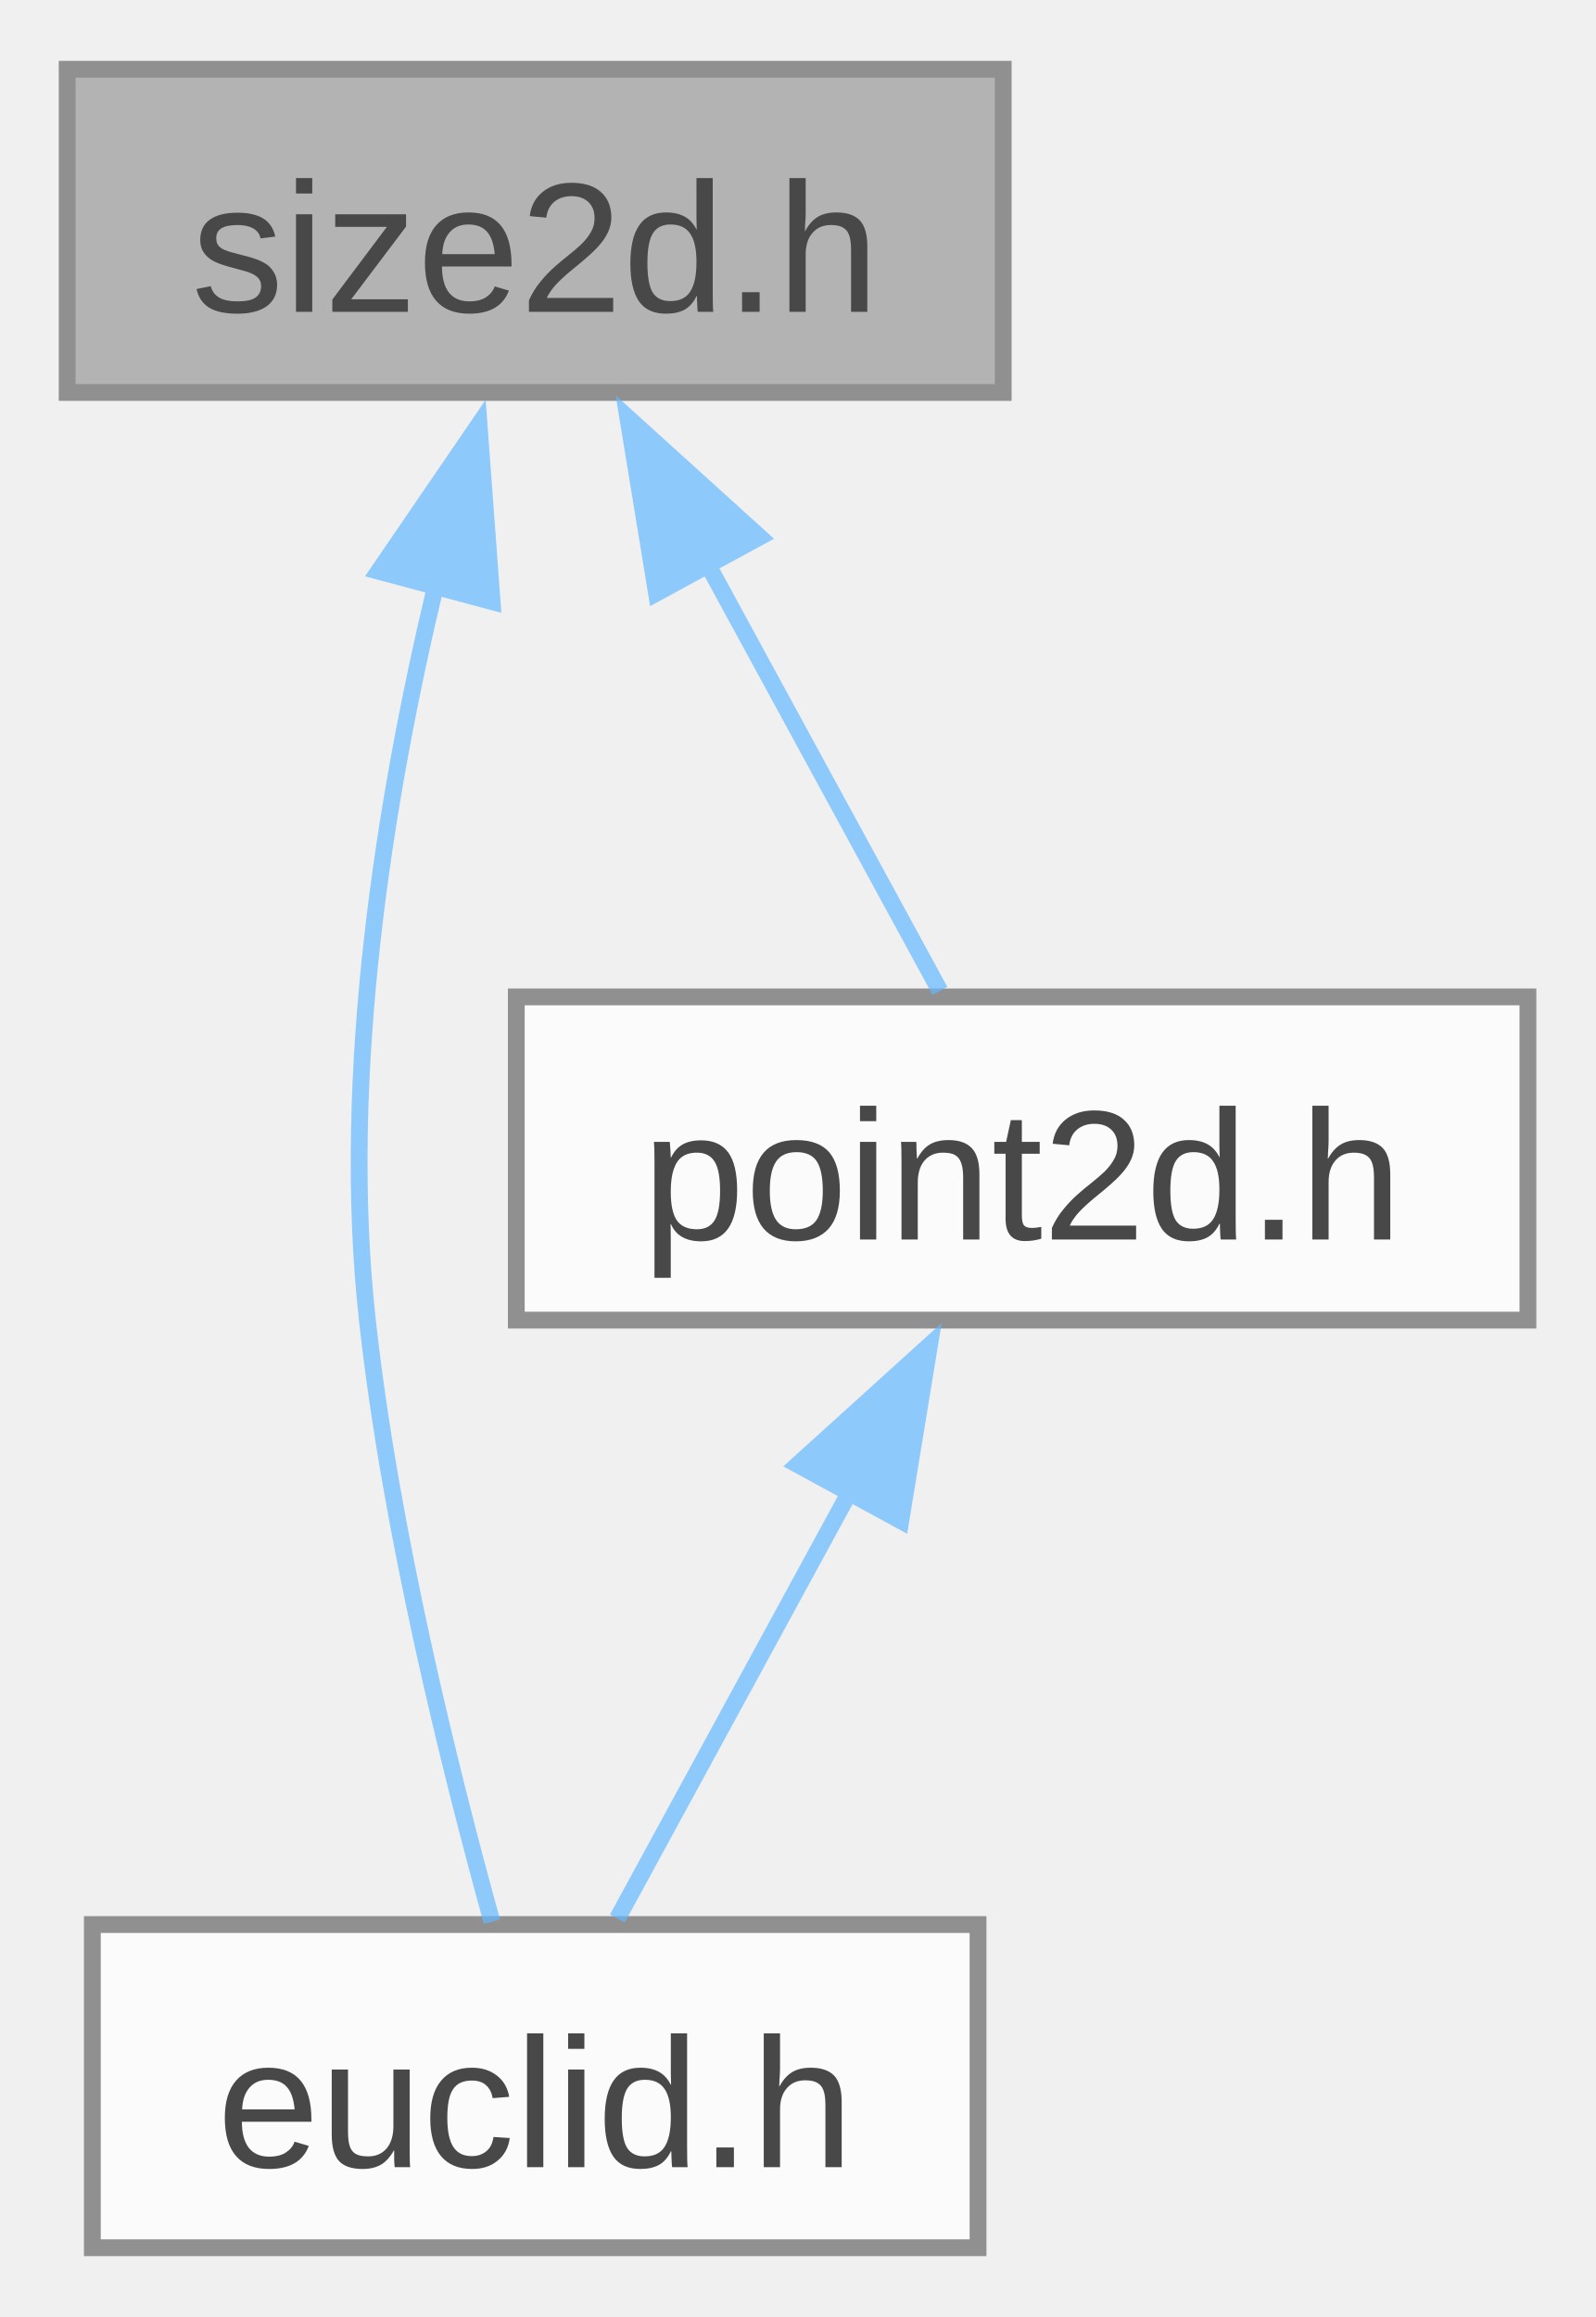
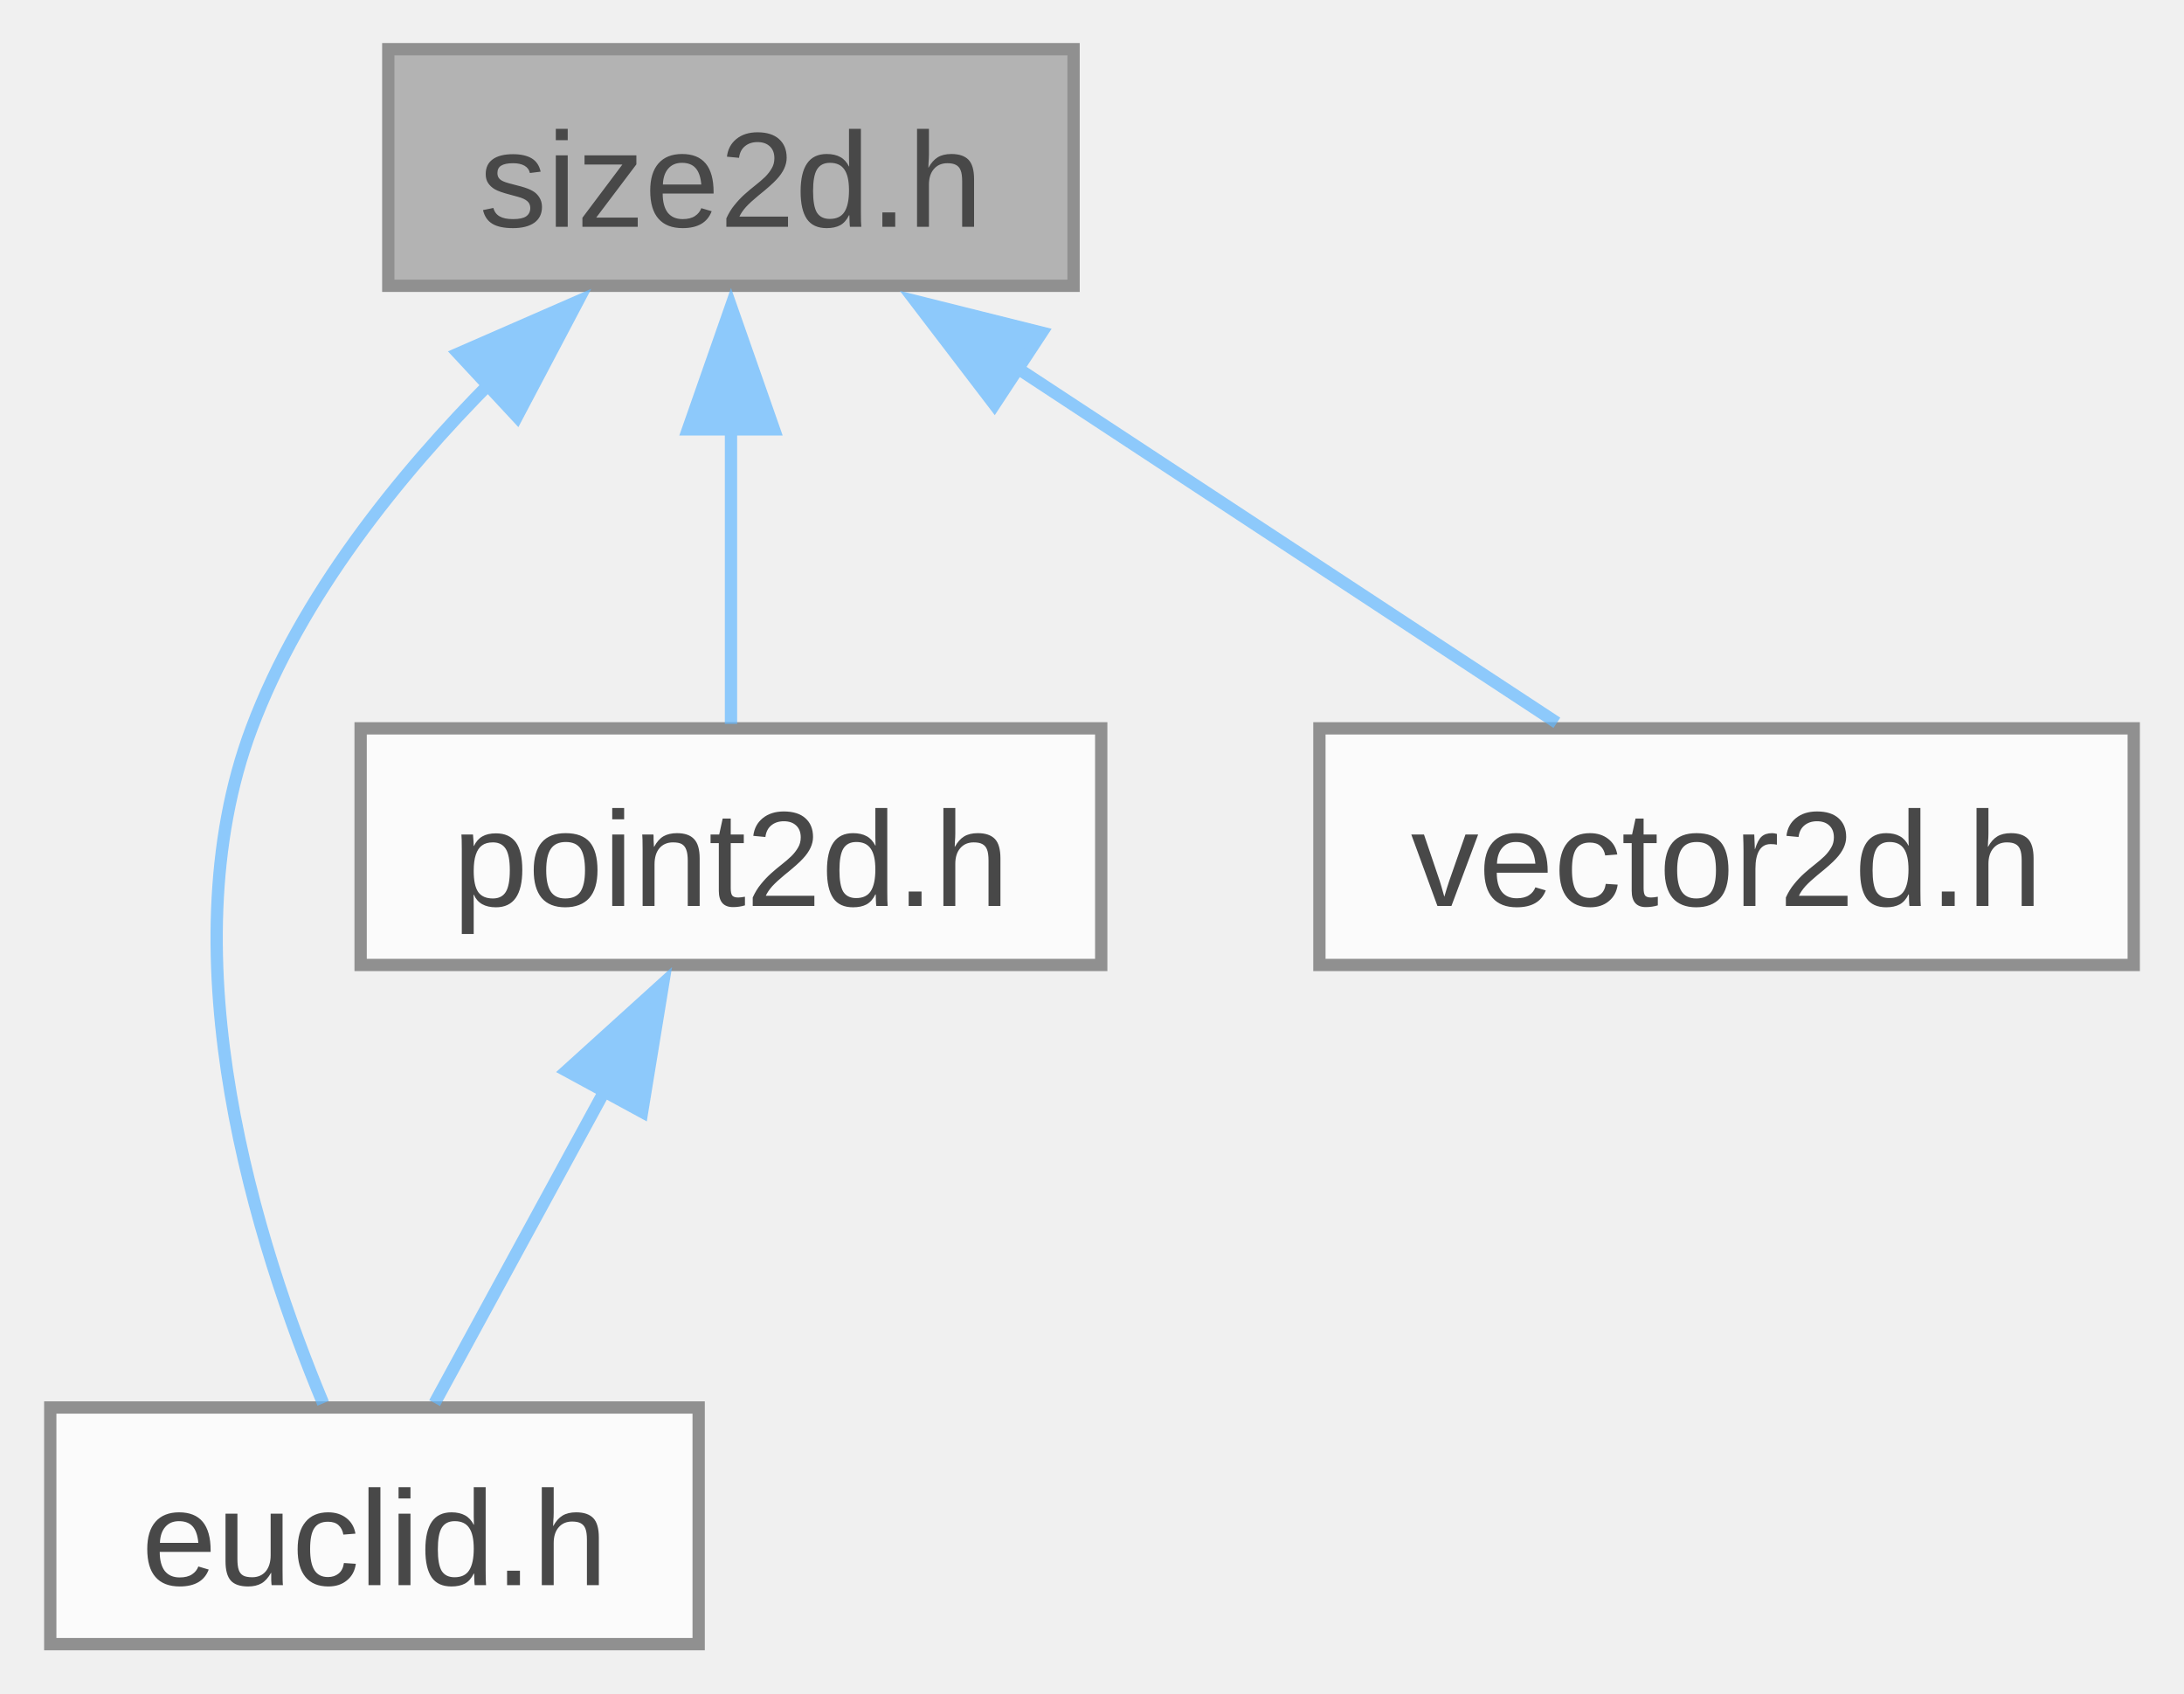
- <svg xmlns="http://www.w3.org/2000/svg" xmlns:xlink="http://www.w3.org/1999/xlink" width="95pt" height="138pt" viewBox="0.00 0.00 95.00 137.75">
+ <svg xmlns="http://www.w3.org/2000/svg" xmlns:xlink="http://www.w3.org/1999/xlink" width="178pt" height="138pt" viewBox="0.00 0.00 177.50 137.75">
  <svg id="main" version="1.1" xml:space="preserve">
    <style type="text/css">
.node, .edge {opacity: 0.7;}
.node.selected, .edge.selected {opacity: 1;}
.edge:hover path { stroke: red; }
.edge:hover polygon { stroke: red; fill: red; }
</style>
    <svg id="graph" class="graph">
      <g id="graph0" class="graph" transform="scale(1 1) rotate(0) translate(4 133.75)">
        <g id="Node000001" class="node">
          <g id="a_Node000001">
            <a xlink:title="A two-dimensional size tagged with a unit.">
-               <polygon fill="#999999" stroke="#666666" points="55.75,-129.75 0,-129.75 0,-110.5 55.75,-110.5 55.75,-129.75" />
-               <text text-anchor="middle" x="27.88" y="-115.3" font-family="Arial" font-size="11.00">size2d.h</text>
+               <polygon fill="#999999" stroke="#666666" points="83.25,-129.75 27.5,-129.75 27.5,-110.5 83.25,-110.5 83.25,-129.75" />
+               <text text-anchor="middle" x="55.38" y="-115.3" font-family="Arial" font-size="11.00">size2d.h</text>
            </a>
          </g>
        </g>
        <g id="Node000002" class="node">
          <g id="a_Node000002">
            <a xlink:href="../../de/d44/euclid_8h.html" target="_top" xlink:title="Small collection of classes and functions for geometric types with a focus on 2d graphics and layout.">
-               <polygon fill="white" stroke="#666666" points="54.25,-19.25 1.5,-19.25 1.5,0 54.25,0 54.25,-19.25" />
-               <text text-anchor="middle" x="27.88" y="-4.8" font-family="Arial" font-size="11.00">euclid.h</text>
+               <polygon fill="white" stroke="#666666" points="52.75,-19.25 0,-19.25 0,0 52.75,0 52.75,-19.25" />
+               <text text-anchor="middle" x="26.38" y="-4.8" font-family="Arial" font-size="11.00">euclid.h</text>
            </a>
          </g>
        </g>
        <g id="edge1_Node000001_Node000002" class="edge">
          <g id="a_edge1_Node000001_Node000002">
            <a xlink:title=" ">
-               <path fill="none" stroke="#63b8ff" d="M21.96,-99.05C18.95,-86.5 16.25,-69.98 17.88,-55.25 19.27,-42.62 22.83,-28.35 25.3,-19.42" />
-               <polygon fill="#63b8ff" stroke="#63b8ff" points="18.55,-99.85 24.53,-108.6 25.31,-98.04 18.55,-99.85" />
+               <path fill="none" stroke="#63b8ff" d="M36,-102.81C28.34,-95.11 20.41,-85.25 16.38,-74.5 9.35,-55.79 16.93,-32.22 22.2,-19.59" />
+               <polygon fill="#63b8ff" stroke="#63b8ff" points="33.2,-104.99 42.91,-109.23 37.97,-99.86 33.2,-104.99" />
            </a>
          </g>
        </g>
        <g id="Node000003" class="node">
          <g id="a_Node000003">
            <a xlink:href="../../d4/d12/point2d_8h.html" target="_top" xlink:title="A two-dimensional point tagged with a unit.">
-               <polygon fill="white" stroke="#666666" points="87,-74.5 26.75,-74.5 26.75,-55.25 87,-55.25 87,-74.5" />
-               <text text-anchor="middle" x="56.88" y="-60.05" font-family="Arial" font-size="11.00">point2d.h</text>
+               <polygon fill="white" stroke="#666666" points="85.5,-74.5 25.25,-74.5 25.25,-55.25 85.5,-55.25 85.5,-74.5" />
+               <text text-anchor="middle" x="55.38" y="-60.05" font-family="Arial" font-size="11.00">point2d.h</text>
            </a>
          </g>
        </g>
        <g id="edge2_Node000001_Node000003" class="edge">
          <g id="a_edge2_Node000001_Node000003">
            <a xlink:title=" ">
-               <path fill="none" stroke="#63b8ff" d="M38.11,-100.33C42.82,-91.67 48.2,-81.81 51.98,-74.86" />
-               <polygon fill="#63b8ff" stroke="#63b8ff" points="35.1,-98.55 33.39,-109 41.24,-101.89 35.1,-98.55" />
+               <path fill="none" stroke="#63b8ff" d="M55.38,-98.88C55.38,-90.59 55.38,-81.42 55.38,-74.86" />
+               <polygon fill="#63b8ff" stroke="#63b8ff" points="51.88,-98.82 55.38,-108.82 58.88,-98.82 51.88,-98.82" />
+             </a>
+           </g>
+         </g>
+         <g id="Node000004" class="node">
+           <g id="a_Node000004">
+             <a xlink:href="../../d1/dab/vector2d_8h.html" target="_top" xlink:title="A two-dimensional vector tagged with a unit.">
+               <polygon fill="white" stroke="#666666" points="169.5,-74.5 103.25,-74.5 103.25,-55.25 169.5,-55.25 169.5,-74.5" />
+               <text text-anchor="middle" x="136.38" y="-60.05" font-family="Arial" font-size="11.00">vector2d.h</text>
+             </a>
+           </g>
+         </g>
+         <g id="edge4_Node000001_Node000004" class="edge">
+           <g id="a_edge4_Node000001_Node000004">
+             <a xlink:title=" ">
+               <path fill="none" stroke="#63b8ff" d="M78.71,-103.78C92.91,-94.45 110.56,-82.85 122.57,-74.95" />
+               <polygon fill="#63b8ff" stroke="#63b8ff" points="76.81,-100.84 70.38,-109.26 80.66,-106.69 76.81,-100.84" />
            </a>
          </g>
        </g>
        <g id="edge3_Node000003_Node000002" class="edge">
          <g id="a_edge3_Node000003_Node000002">
            <a xlink:title=" ">
-               <path fill="none" stroke="#63b8ff" d="M46.64,-45.08C41.93,-36.42 36.55,-26.56 32.77,-19.61" />
-               <polygon fill="#63b8ff" stroke="#63b8ff" points="43.51,-46.64 51.36,-53.75 49.65,-43.3 43.51,-46.64" />
+               <path fill="none" stroke="#63b8ff" d="M45.14,-45.08C40.43,-36.42 35.05,-26.56 31.27,-19.61" />
+               <polygon fill="#63b8ff" stroke="#63b8ff" points="42.01,-46.64 49.86,-53.75 48.15,-43.3 42.01,-46.64" />
            </a>
          </g>
        </g>
      </g>
    </svg>
  </svg>
  <style type="text/css">

[data-mouse-over-selected='false'] { opacity: 0.7; }
[data-mouse-over-selected='true']  { opacity: 1.0; }

</style>
</svg>
